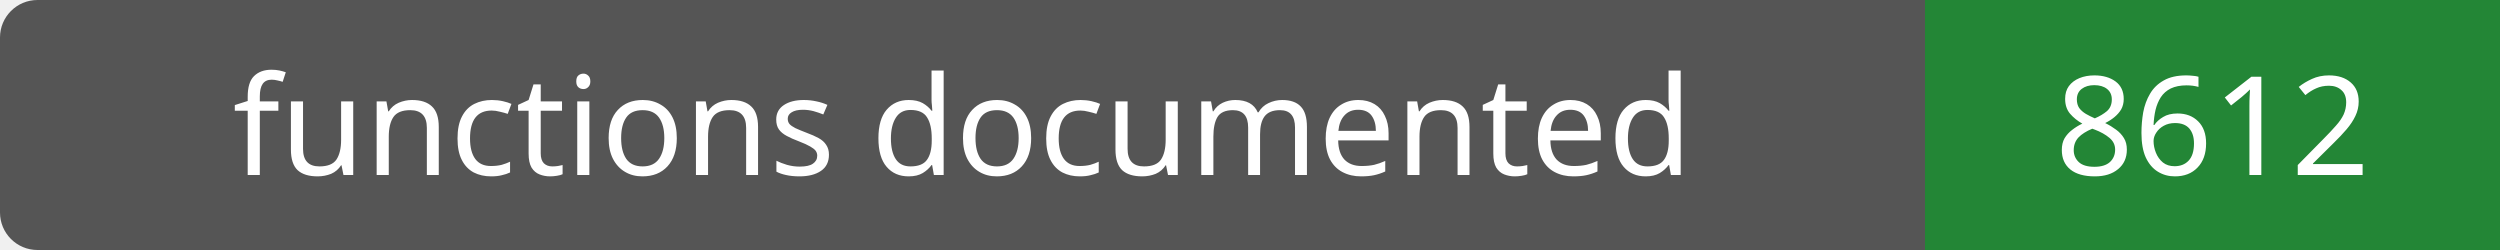
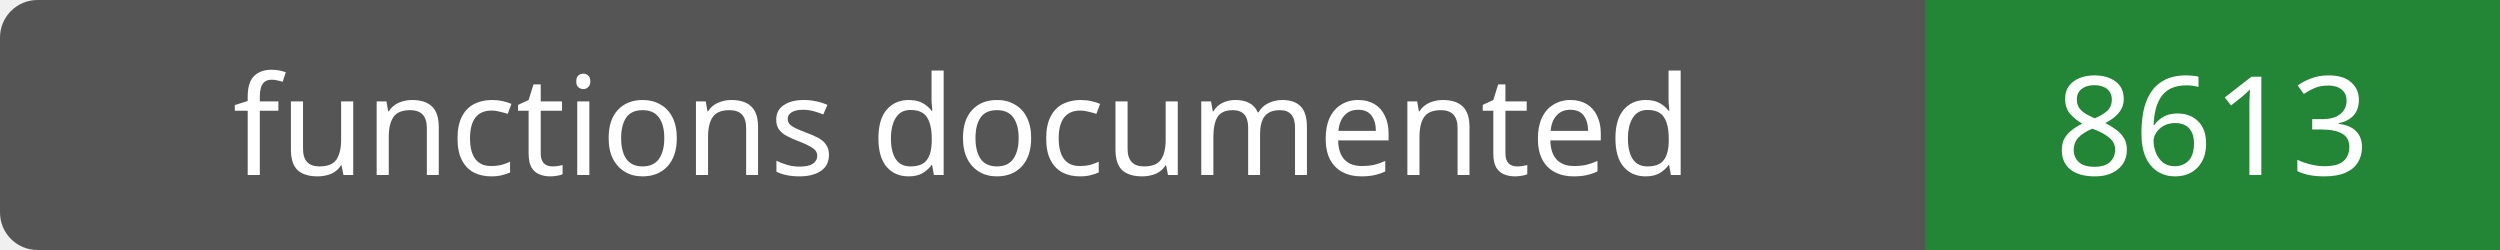
- <svg xmlns="http://www.w3.org/2000/svg" width="200" height="20" role="img" aria-label="functions documented: 8612">
+ <svg xmlns="http://www.w3.org/2000/svg" width="200" height="20" role="img" aria-label="functions documented: 8613">
  <rect width="200" height="20" rx="3" fill="#555" />
  <path fill="#238636" d="M154 0h46v20H154z" />
  <g fill="#fff" text-anchor="middle" font-family="Verdana,sans-serif" font-size="11">
    <text x="77.0" y="14">functions documented</text>
-     <text x="177.0" y="14">8612</text>
+     <text x="177.0" y="14">8613</text>
  </g>
</svg>
